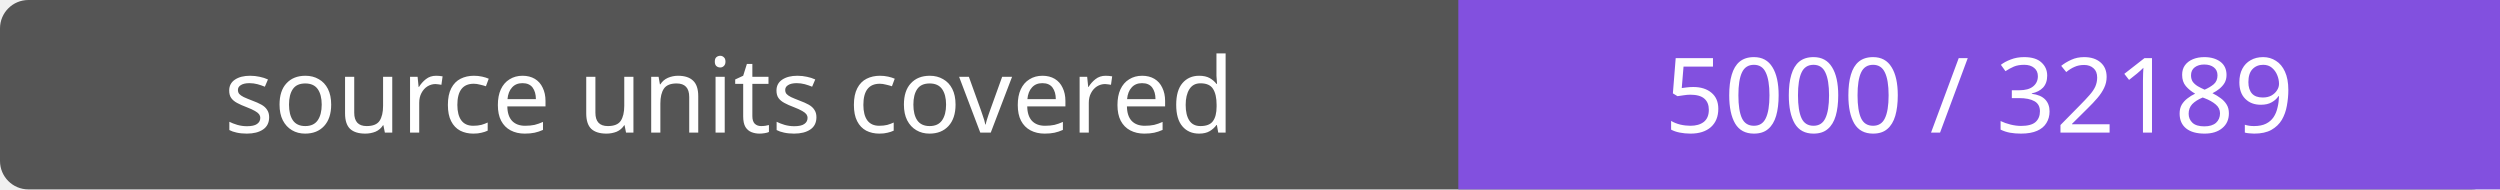
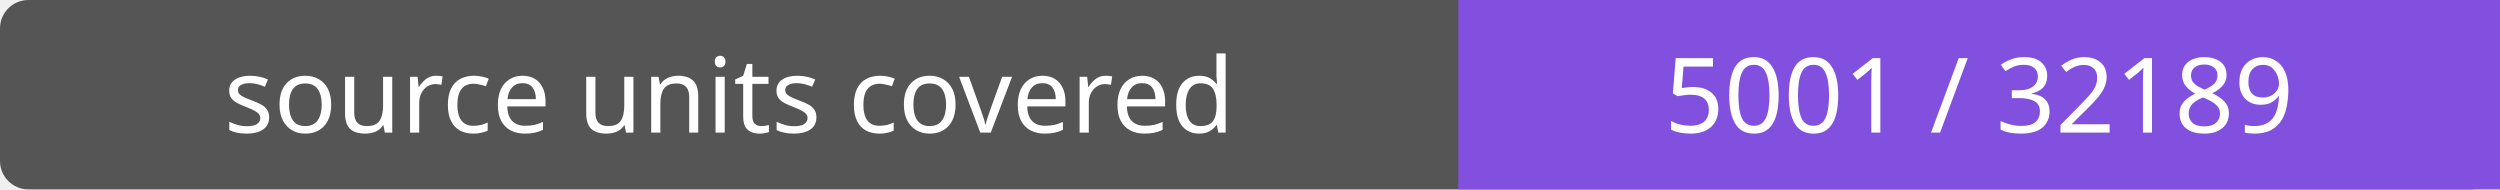
- <svg xmlns="http://www.w3.org/2000/svg" width="264" height="20" role="img" aria-label="source units covered: 5000 / 32189">
+ <svg xmlns="http://www.w3.org/2000/svg" width="264" height="20" role="img" aria-label="source units covered: 5001 / 32189">
  <rect width="264" height="20" rx="3" fill="#555" />
  <path fill="#8250df" d="M154 0h110v20H154z" />
  <g fill="#fff" text-anchor="middle" font-family="Verdana,sans-serif" font-size="11">
    <text x="77.0" y="14">source units covered</text>
-     <text x="209.0" y="14">5000 / 32189</text>
+     <text x="209.0" y="14">5001 / 32189</text>
  </g>
</svg>
